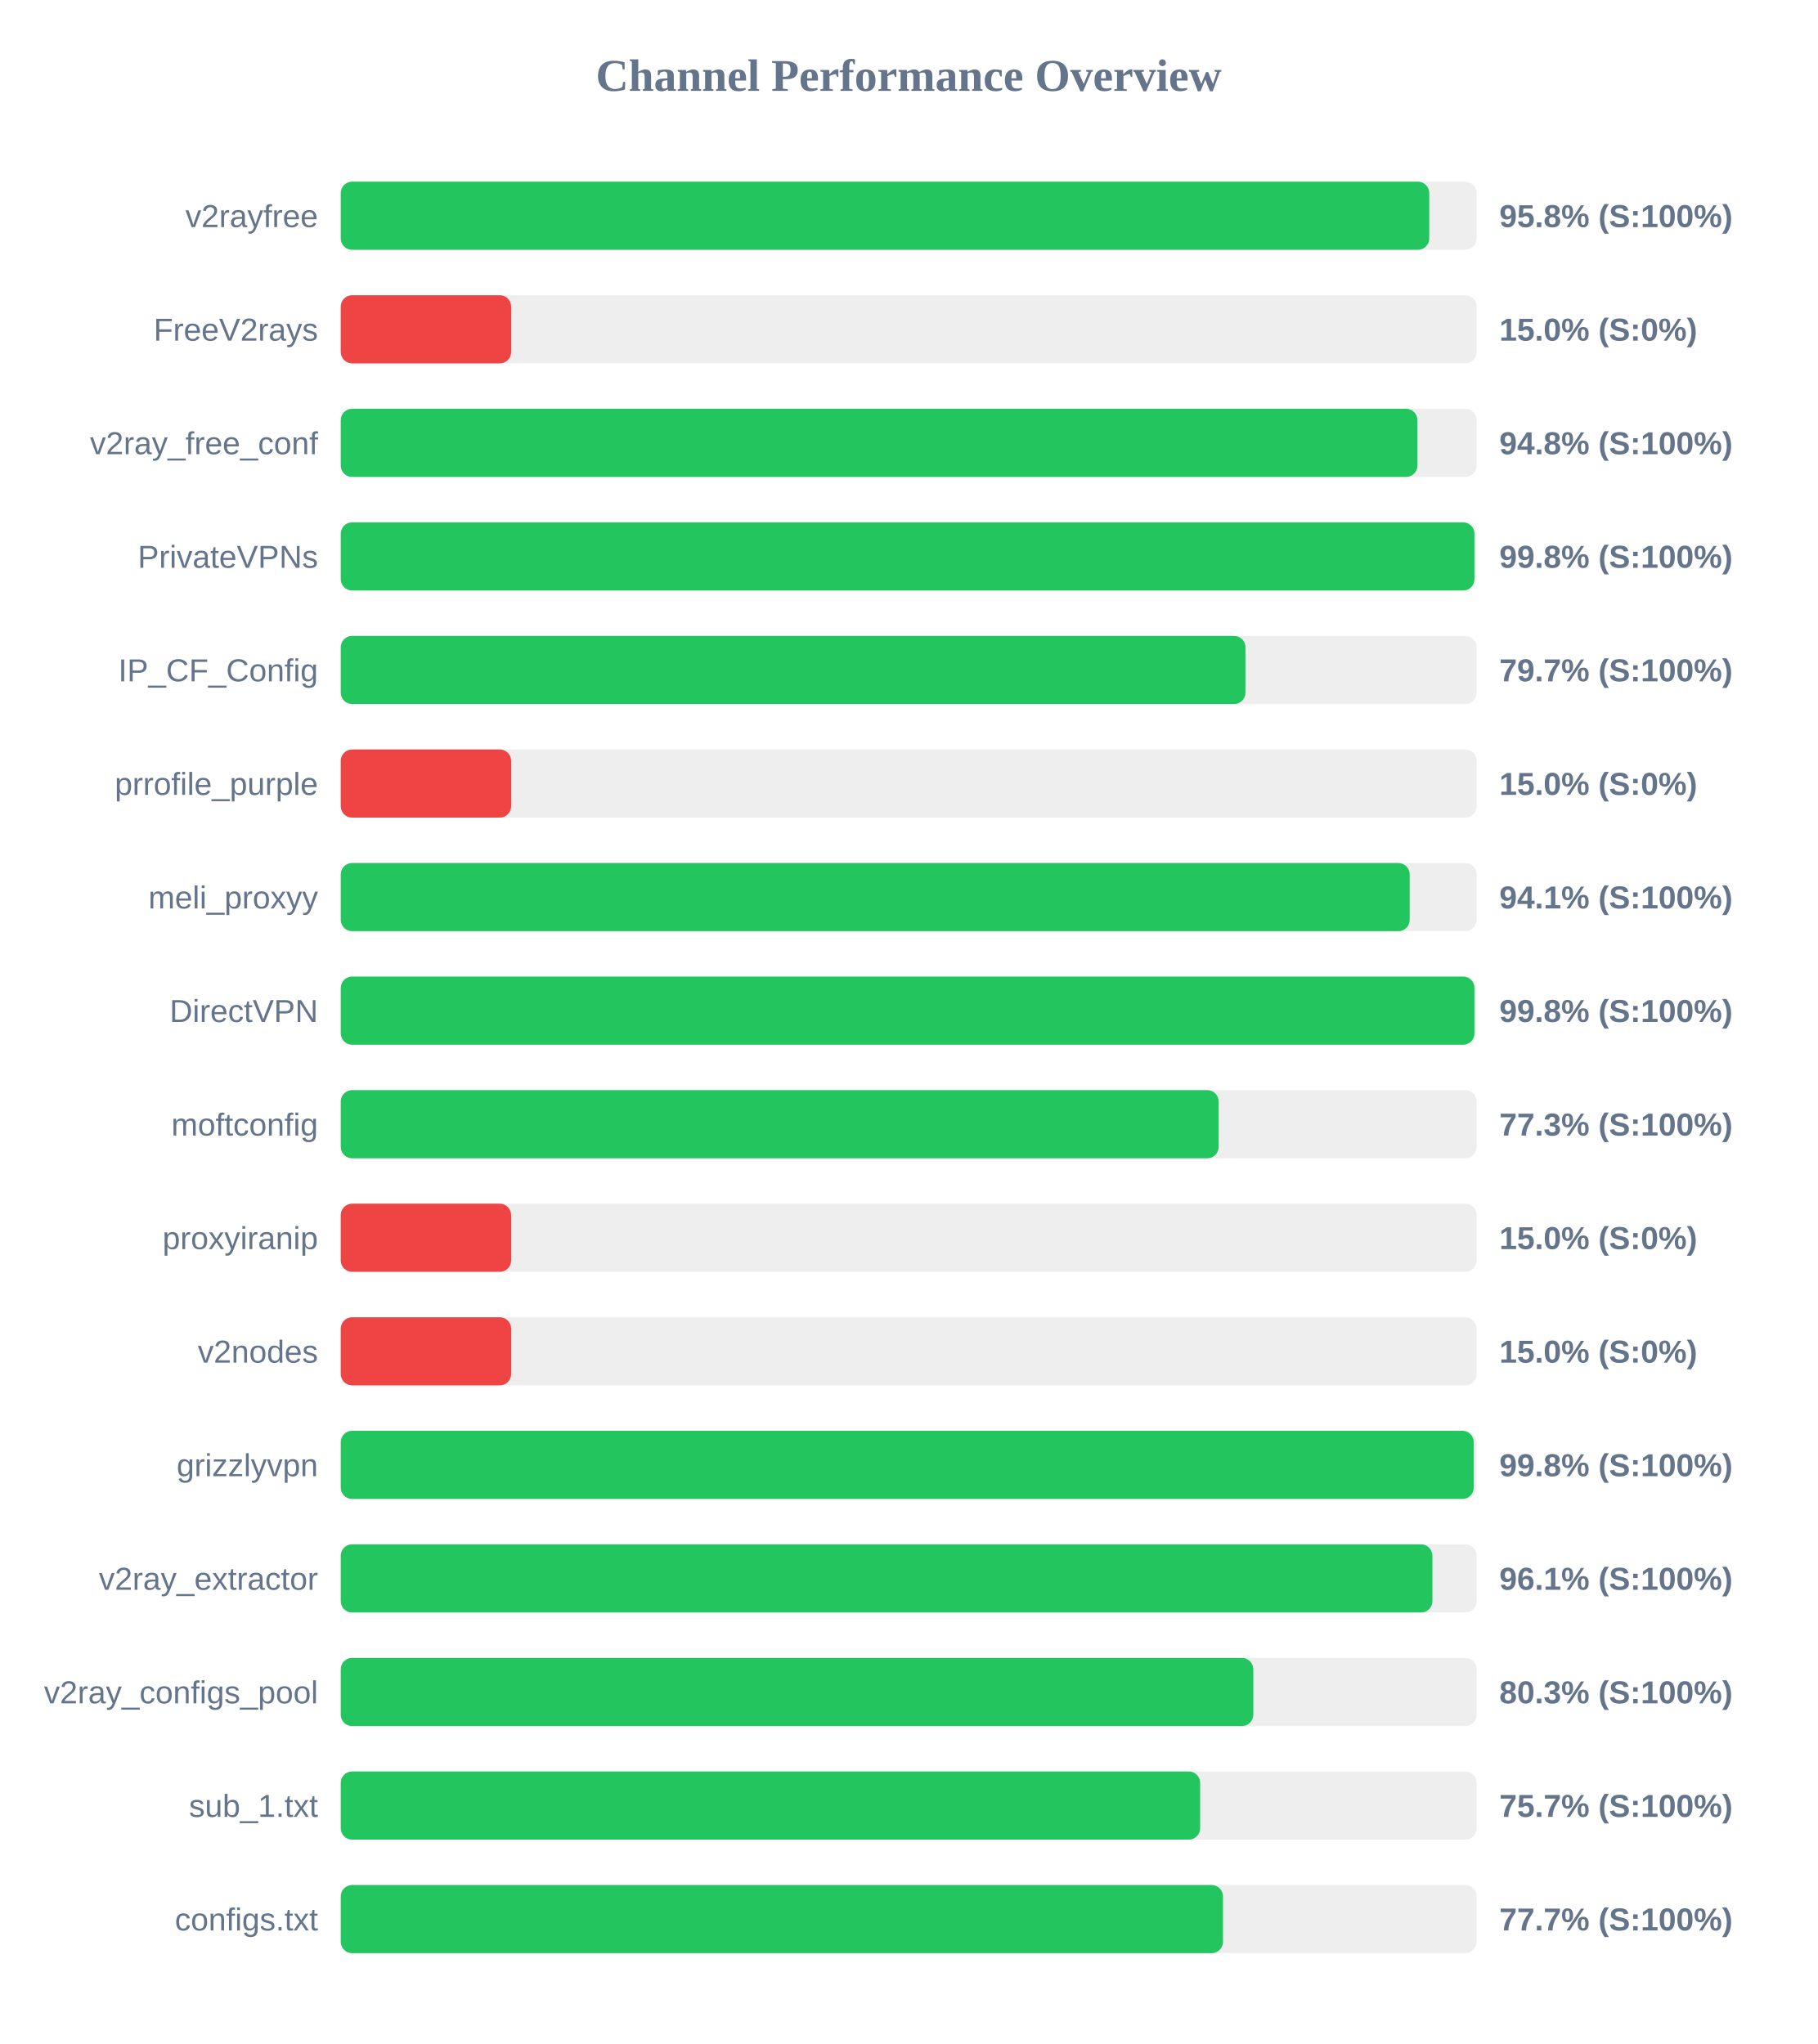
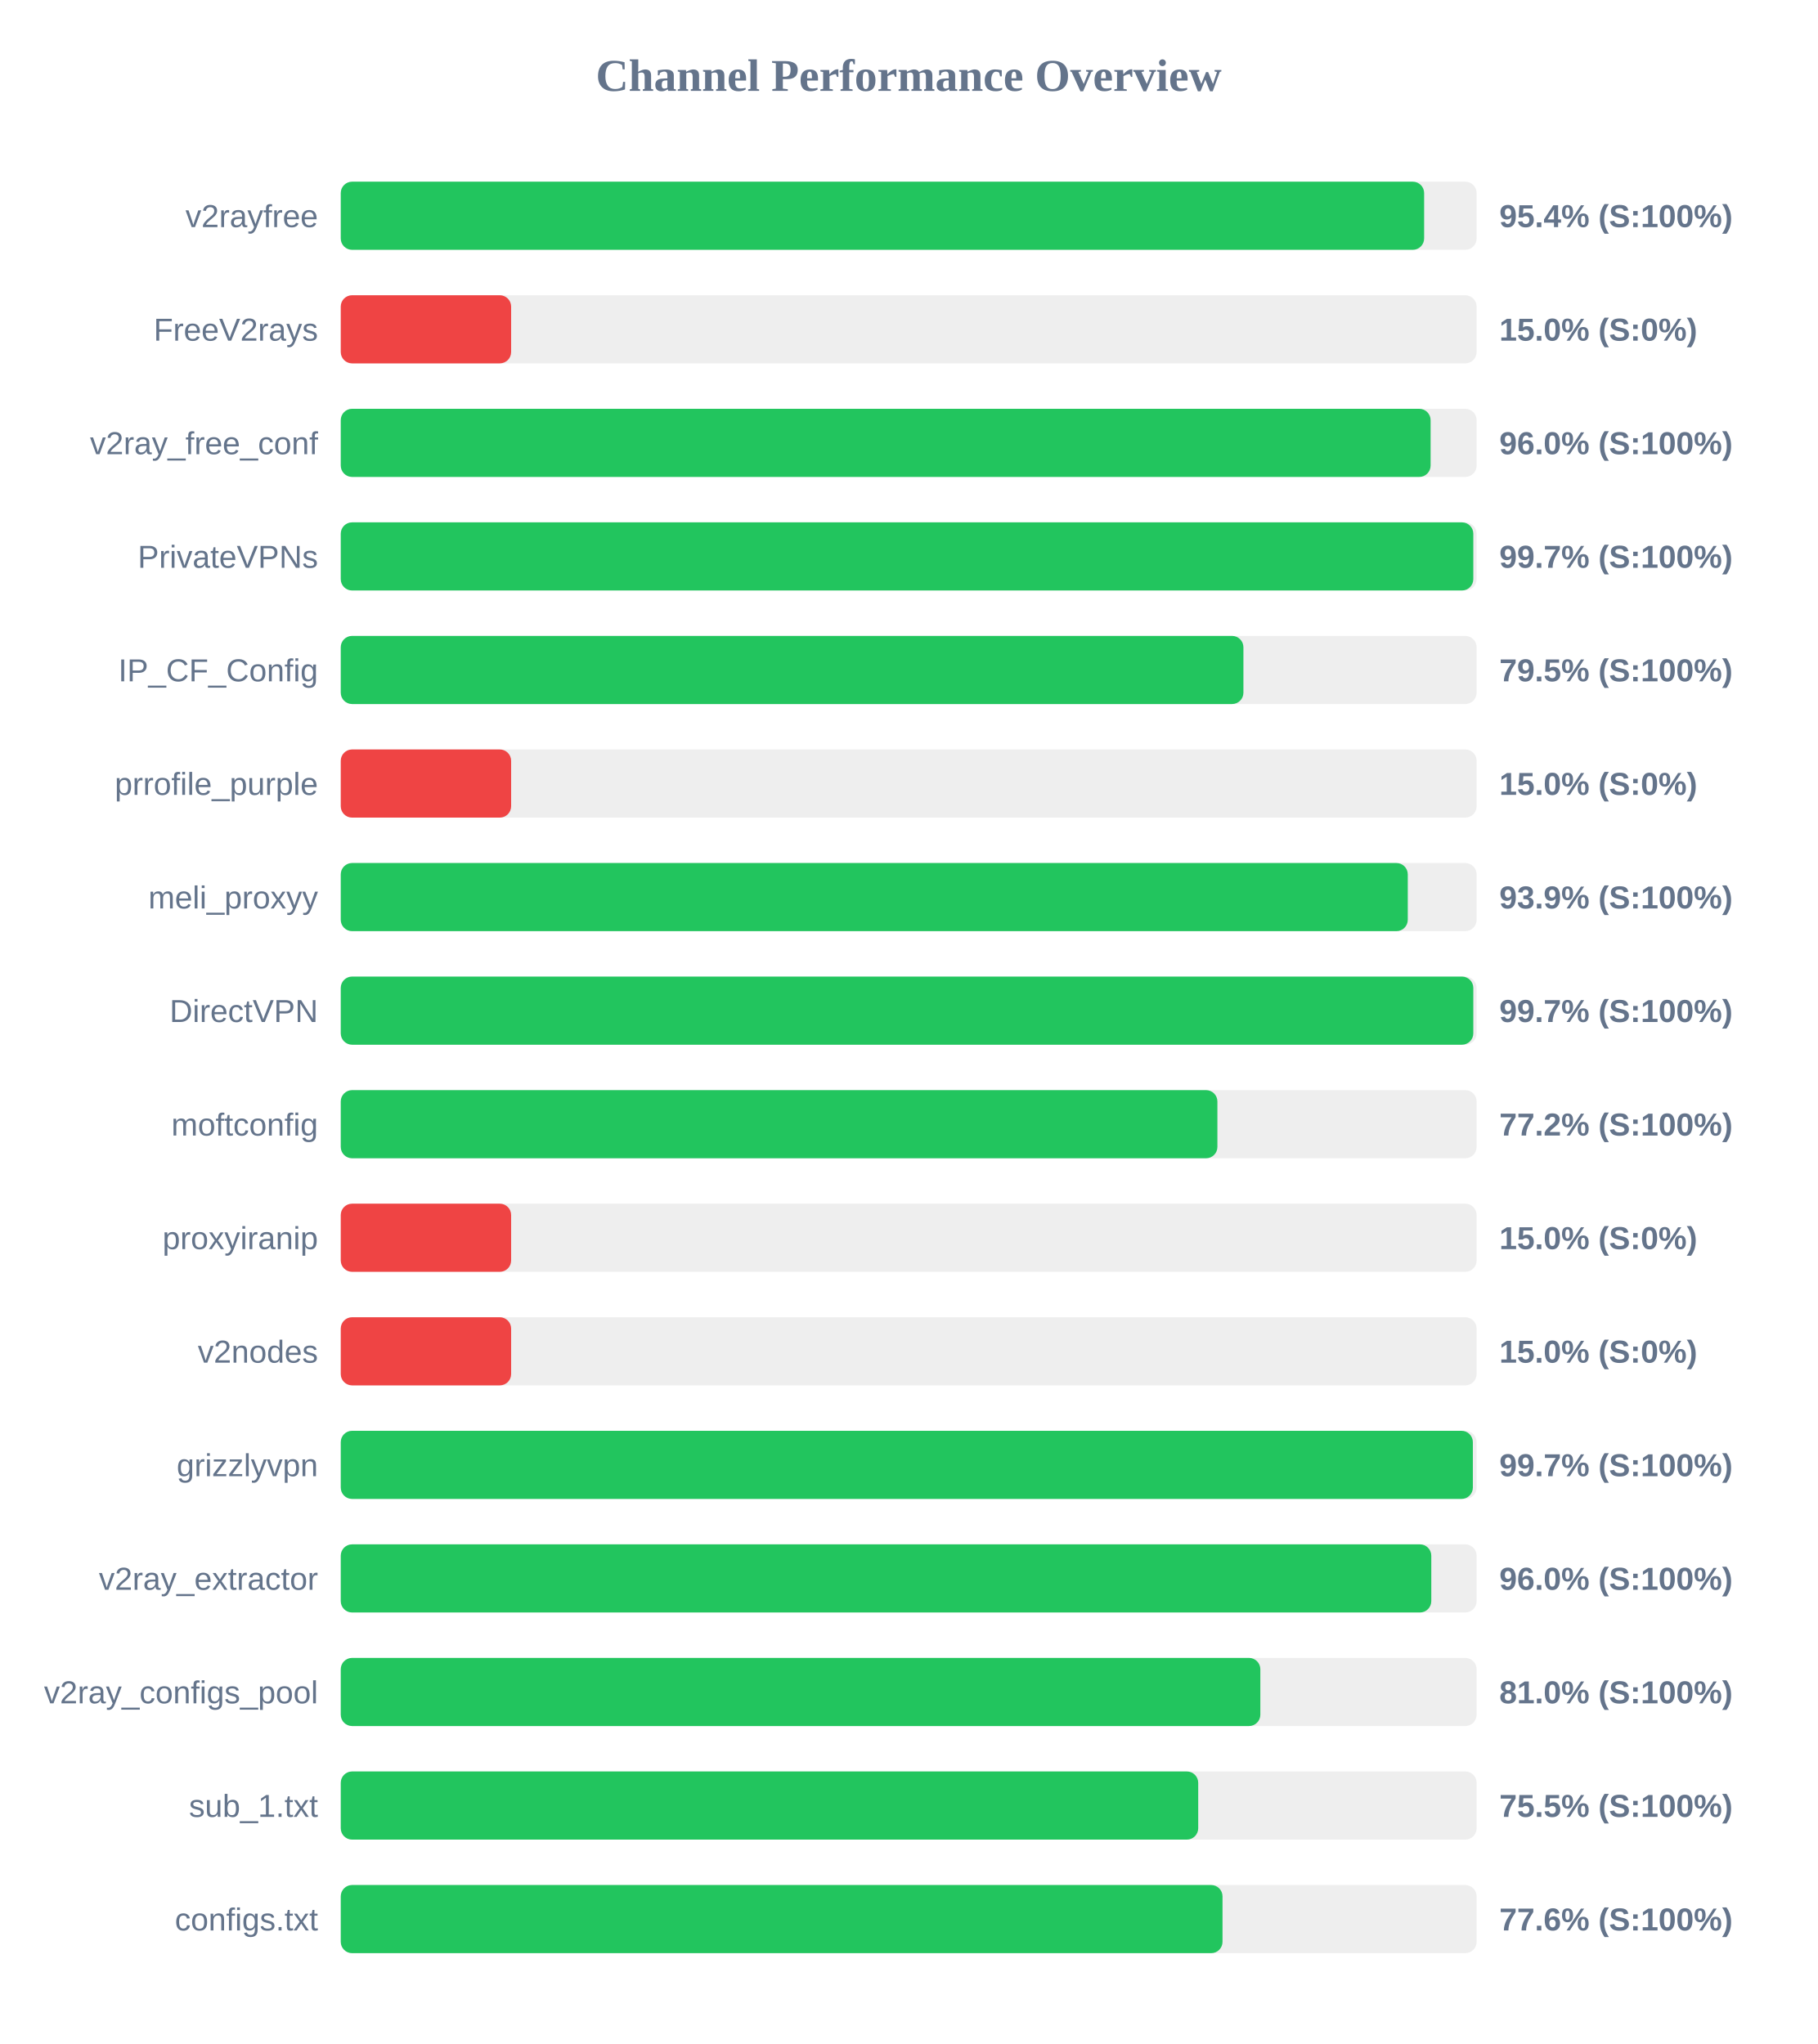
<svg xmlns="http://www.w3.org/2000/svg" width="800" height="900" version="1.1">
  <style>
        .row { font: 14px Arial; fill: #64748b; }
        .score { font: bold 14px Arial; fill: #64748b; }
    </style>
  <text x="400" y="40" text-anchor="middle" font-size="20px" font-weight="bold" fill="#64748b">Channel Performance Overview</text>
  <rect x="150" y="80" width="500" height="30" fill="#eee" rx="5" />
-   <rect x="150" y="80" width="479.15" height="30" fill="#22c55e" rx="5" />
+   <rect x="150" y="80" width="476.9" height="30" fill="#22c55e" rx="5" />
  <text x="140" y="100" text-anchor="end" class="row">v2rayfree</text>
-   <text x="660" y="100" text-anchor="start" class="score">95.8% (S:100%)</text>
+   <text x="660" y="100" text-anchor="start" class="score">95.4% (S:100%)</text>
  <rect x="150" y="130" width="500" height="30" fill="#eee" rx="5" />
  <rect x="150" y="130" width="75.0" height="30" fill="#ef4444" rx="5" />
  <text x="140" y="150" text-anchor="end" class="row">FreeV2rays</text>
  <text x="660" y="150" text-anchor="start" class="score">15.0% (S:0%)</text>
  <rect x="150" y="180" width="500" height="30" fill="#eee" rx="5" />
-   <rect x="150" y="180" width="473.95" height="30" fill="#22c55e" rx="5" />
+   <rect x="150" y="180" width="479.75" height="30" fill="#22c55e" rx="5" />
  <text x="140" y="200" text-anchor="end" class="row">v2ray_free_conf</text>
-   <text x="660" y="200" text-anchor="start" class="score">94.8% (S:100%)</text>
+   <text x="660" y="200" text-anchor="start" class="score">96.0% (S:100%)</text>
  <rect x="150" y="230" width="500" height="30" fill="#eee" rx="5" />
-   <rect x="150" y="230" width="499.05" height="30" fill="#22c55e" rx="5" />
+   <rect x="150" y="230" width="498.55" height="30" fill="#22c55e" rx="5" />
  <text x="140" y="250" text-anchor="end" class="row">PrivateVPNs</text>
-   <text x="660" y="250" text-anchor="start" class="score">99.8% (S:100%)</text>
+   <text x="660" y="250" text-anchor="start" class="score">99.7% (S:100%)</text>
  <rect x="150" y="280" width="500" height="30" fill="#eee" rx="5" />
-   <rect x="150" y="280" width="398.25" height="30" fill="#22c55e" rx="5" />
+   <rect x="150" y="280" width="397.35" height="30" fill="#22c55e" rx="5" />
  <text x="140" y="300" text-anchor="end" class="row">IP_CF_Config</text>
-   <text x="660" y="300" text-anchor="start" class="score">79.7% (S:100%)</text>
+   <text x="660" y="300" text-anchor="start" class="score">79.5% (S:100%)</text>
  <rect x="150" y="330" width="500" height="30" fill="#eee" rx="5" />
  <rect x="150" y="330" width="75.0" height="30" fill="#ef4444" rx="5" />
  <text x="140" y="350" text-anchor="end" class="row">prrofile_purple</text>
  <text x="660" y="350" text-anchor="start" class="score">15.0% (S:0%)</text>
  <rect x="150" y="380" width="500" height="30" fill="#eee" rx="5" />
-   <rect x="150" y="380" width="470.55" height="30" fill="#22c55e" rx="5" />
+   <rect x="150" y="380" width="469.7" height="30" fill="#22c55e" rx="5" />
  <text x="140" y="400" text-anchor="end" class="row">meli_proxyy</text>
-   <text x="660" y="400" text-anchor="start" class="score">94.1% (S:100%)</text>
+   <text x="660" y="400" text-anchor="start" class="score">93.9% (S:100%)</text>
  <rect x="150" y="430" width="500" height="30" fill="#eee" rx="5" />
-   <rect x="150" y="430" width="499.05" height="30" fill="#22c55e" rx="5" />
+   <rect x="150" y="430" width="498.55" height="30" fill="#22c55e" rx="5" />
  <text x="140" y="450" text-anchor="end" class="row">DirectVPN</text>
-   <text x="660" y="450" text-anchor="start" class="score">99.8% (S:100%)</text>
+   <text x="660" y="450" text-anchor="start" class="score">99.7% (S:100%)</text>
  <rect x="150" y="480" width="500" height="30" fill="#eee" rx="5" />
-   <rect x="150" y="480" width="386.45" height="30" fill="#22c55e" rx="5" />
+   <rect x="150" y="480" width="385.9" height="30" fill="#22c55e" rx="5" />
  <text x="140" y="500" text-anchor="end" class="row">moftconfig</text>
-   <text x="660" y="500" text-anchor="start" class="score">77.3% (S:100%)</text>
+   <text x="660" y="500" text-anchor="start" class="score">77.2% (S:100%)</text>
  <rect x="150" y="530" width="500" height="30" fill="#eee" rx="5" />
  <rect x="150" y="530" width="75.0" height="30" fill="#ef4444" rx="5" />
  <text x="140" y="550" text-anchor="end" class="row">proxyiranip</text>
  <text x="660" y="550" text-anchor="start" class="score">15.0% (S:0%)</text>
  <rect x="150" y="580" width="500" height="30" fill="#eee" rx="5" />
  <rect x="150" y="580" width="75.0" height="30" fill="#ef4444" rx="5" />
  <text x="140" y="600" text-anchor="end" class="row">v2nodes</text>
  <text x="660" y="600" text-anchor="start" class="score">15.0% (S:0%)</text>
  <rect x="150" y="630" width="500" height="30" fill="#eee" rx="5" />
-   <rect x="150" y="630" width="498.75" height="30" fill="#22c55e" rx="5" />
+   <rect x="150" y="630" width="498.35" height="30" fill="#22c55e" rx="5" />
  <text x="140" y="650" text-anchor="end" class="row">grizzlyvpn</text>
-   <text x="660" y="650" text-anchor="start" class="score">99.8% (S:100%)</text>
+   <text x="660" y="650" text-anchor="start" class="score">99.7% (S:100%)</text>
  <rect x="150" y="680" width="500" height="30" fill="#eee" rx="5" />
-   <rect x="150" y="680" width="480.55" height="30" fill="#22c55e" rx="5" />
+   <rect x="150" y="680" width="480.05" height="30" fill="#22c55e" rx="5" />
  <text x="140" y="700" text-anchor="end" class="row">v2ray_extractor</text>
-   <text x="660" y="700" text-anchor="start" class="score">96.1% (S:100%)</text>
+   <text x="660" y="700" text-anchor="start" class="score">96.0% (S:100%)</text>
  <rect x="150" y="730" width="500" height="30" fill="#eee" rx="5" />
-   <rect x="150" y="730" width="401.7" height="30" fill="#22c55e" rx="5" />
+   <rect x="150" y="730" width="404.8" height="30" fill="#22c55e" rx="5" />
  <text x="140" y="750" text-anchor="end" class="row">v2ray_configs_pool</text>
-   <text x="660" y="750" text-anchor="start" class="score">80.3% (S:100%)</text>
+   <text x="660" y="750" text-anchor="start" class="score">81.0% (S:100%)</text>
  <rect x="150" y="780" width="500" height="30" fill="#eee" rx="5" />
-   <rect x="150" y="780" width="378.3" height="30" fill="#22c55e" rx="5" />
+   <rect x="150" y="780" width="377.45" height="30" fill="#22c55e" rx="5" />
  <text x="140" y="800" text-anchor="end" class="row">sub_1.txt</text>
-   <text x="660" y="800" text-anchor="start" class="score">75.7% (S:100%)</text>
+   <text x="660" y="800" text-anchor="start" class="score">75.5% (S:100%)</text>
  <rect x="150" y="830" width="500" height="30" fill="#eee" rx="5" />
-   <rect x="150" y="830" width="388.35" height="30" fill="#22c55e" rx="5" />
+   <rect x="150" y="830" width="388.15" height="30" fill="#22c55e" rx="5" />
  <text x="140" y="850" text-anchor="end" class="row">configs.txt</text>
-   <text x="660" y="850" text-anchor="start" class="score">77.7% (S:100%)</text>
+   <text x="660" y="850" text-anchor="start" class="score">77.6% (S:100%)</text>
</svg>
